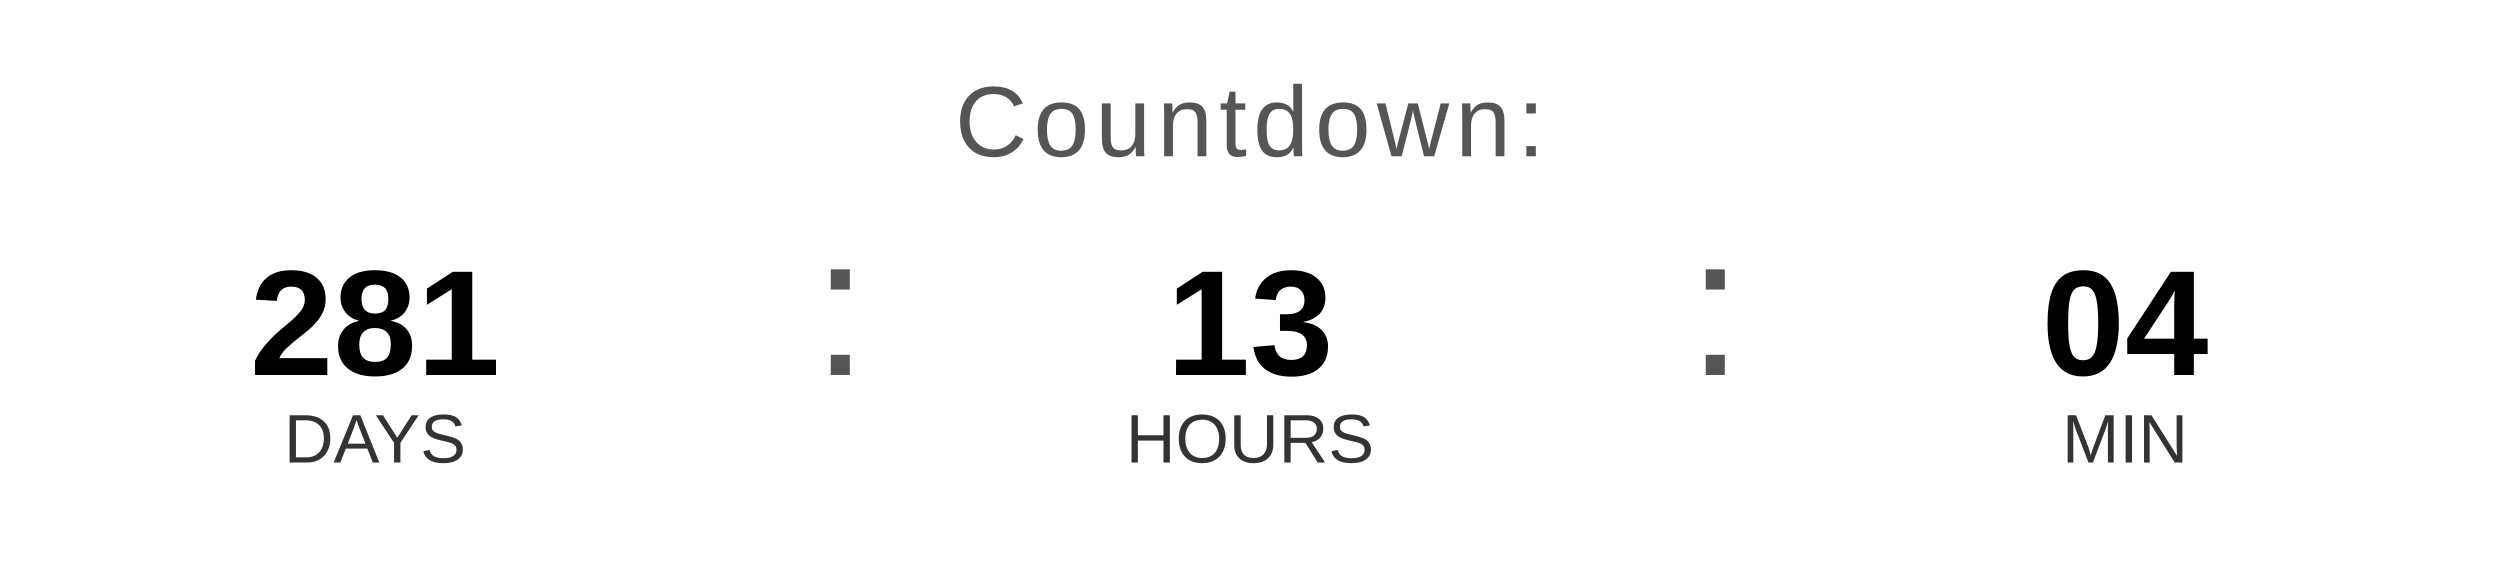
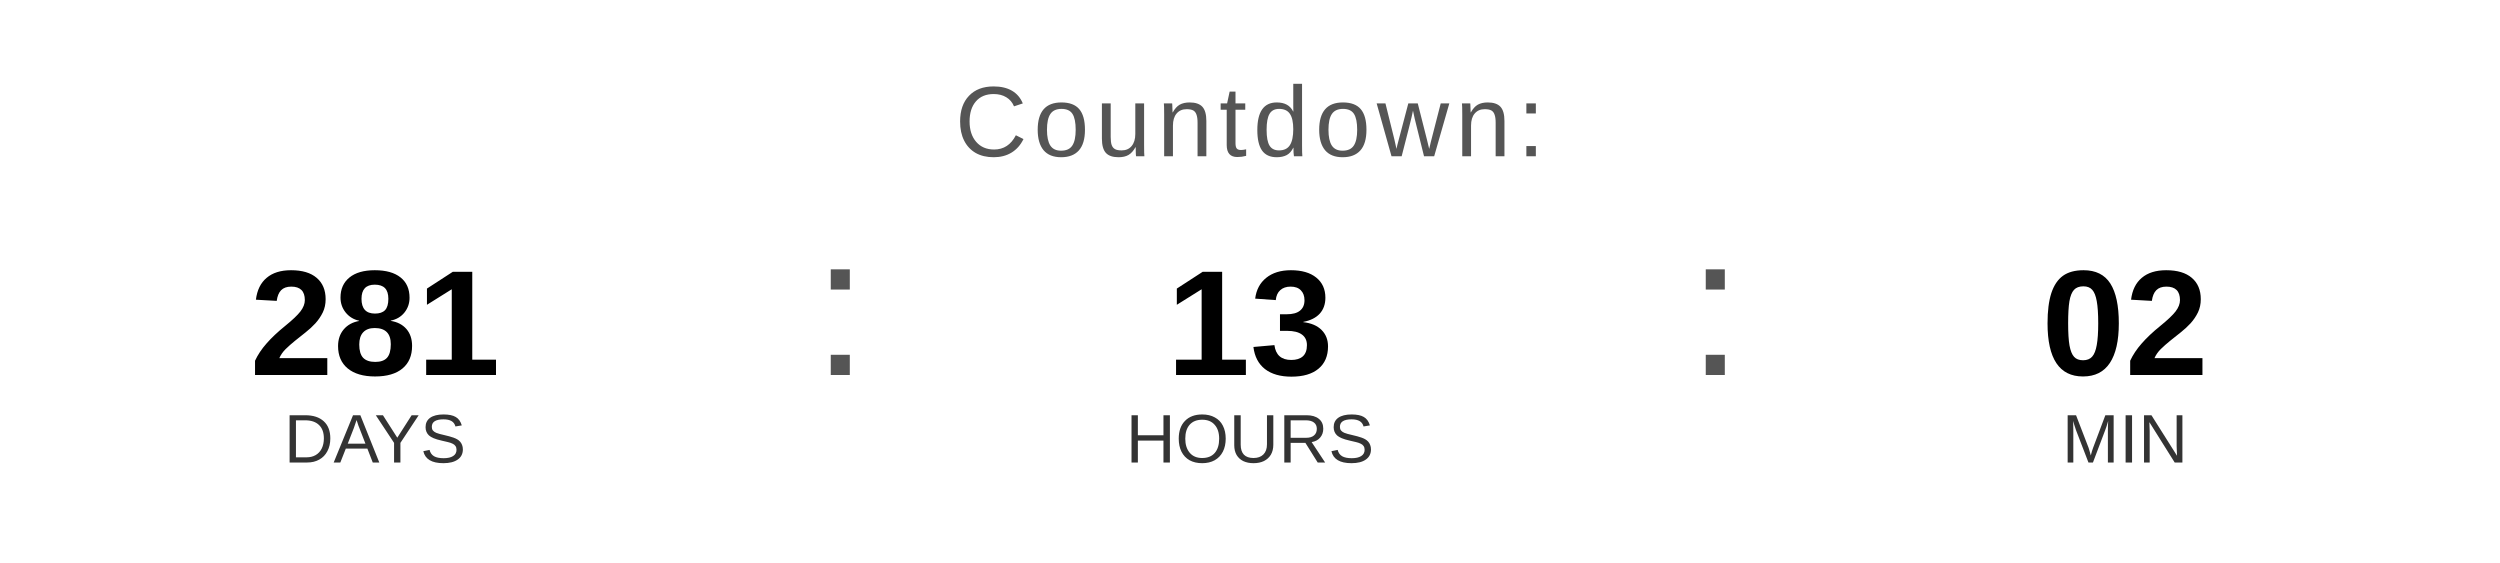
<svg xmlns="http://www.w3.org/2000/svg" width="400" height="90" viewBox="0 0 400 90">
  <text x="200" y="25" font-family="Arial, Helvetica, sans-serif" font-size="16" fill="#555555" text-anchor="middle" letter-spacing="1">
    Countdown:
  </text>
  <text x="60" y="60" font-family="Arial, Helvetica, sans-serif" font-size="24" font-weight="bold" fill="#000000" text-anchor="middle">281</text>
  <text x="60" y="74" font-family="Arial, Helvetica, sans-serif" font-size="11" fill="#333333" text-anchor="middle">DAYS</text>
  <text x="130" y="60" font-family="Arial, sans-serif" font-size="32" fill="#555555">:</text>
  <text x="200" y="60" font-family="Arial, Helvetica, sans-serif" font-size="24" font-weight="bold" fill="#000000" text-anchor="middle">13</text>
  <text x="200" y="74" font-family="Arial, Helvetica, sans-serif" font-size="11" fill="#333333" text-anchor="middle">HOURS</text>
  <text x="270" y="60" font-family="Arial, sans-serif" font-size="32" fill="#555555">:</text>
-   <text x="340" y="60" font-family="Arial, Helvetica, sans-serif" font-size="24" font-weight="bold" fill="#000000" text-anchor="middle">04</text>
+   <text x="340" y="60" font-family="Arial, Helvetica, sans-serif" font-size="24" font-weight="bold" fill="#000000" text-anchor="middle">02</text>
  <text x="340" y="74" font-family="Arial, Helvetica, sans-serif" font-size="11" fill="#333333" text-anchor="middle">MIN</text>
</svg>
